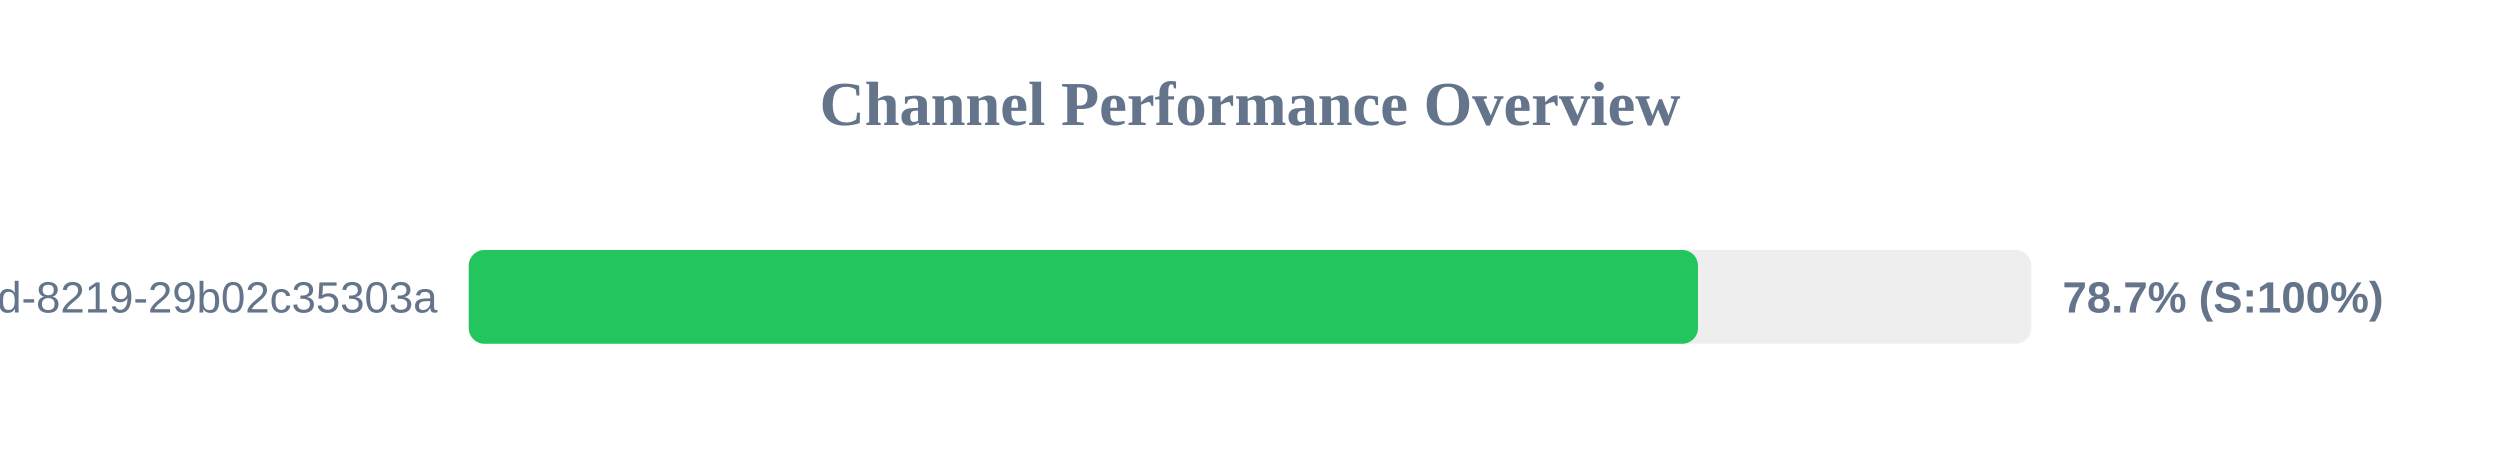
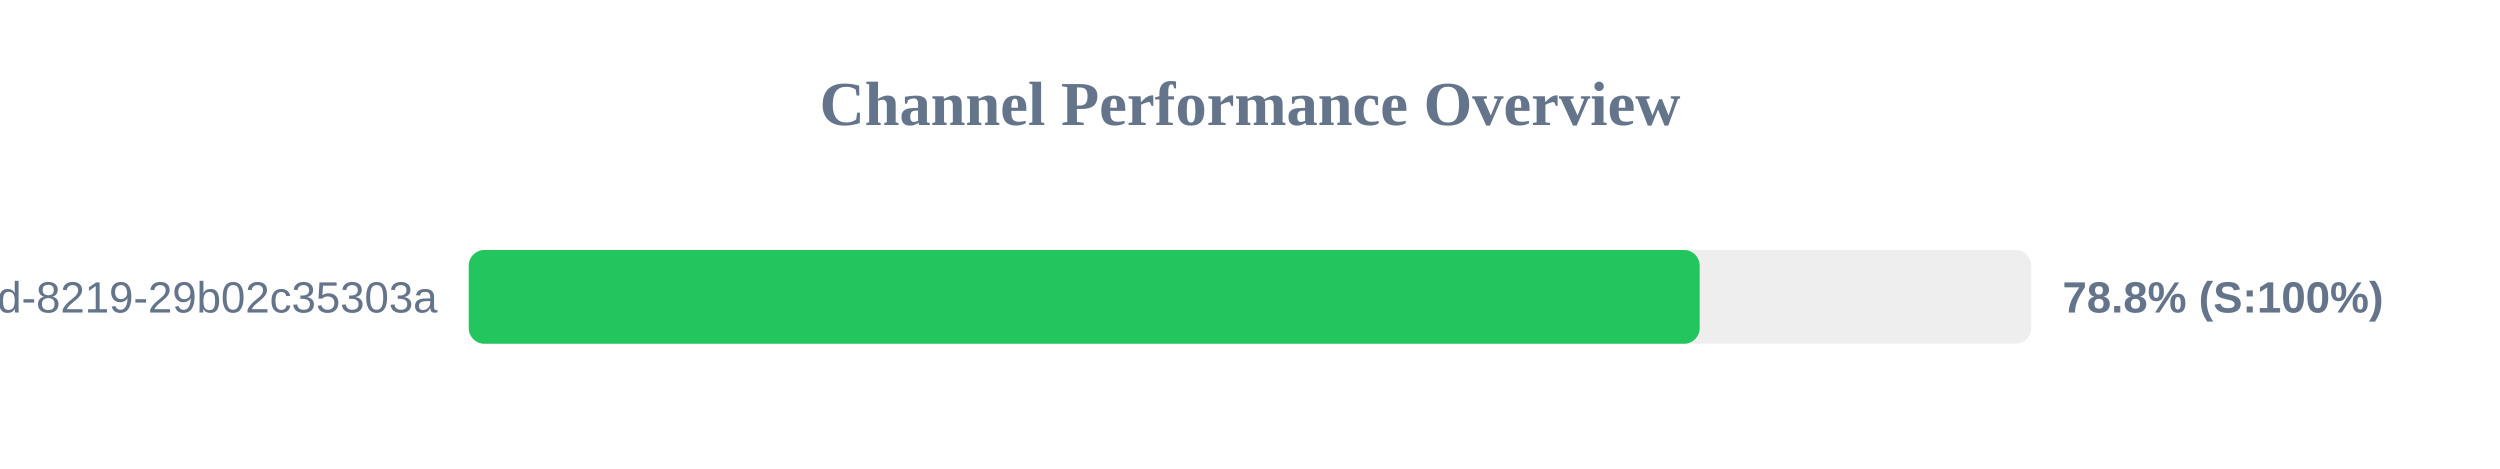
<svg xmlns="http://www.w3.org/2000/svg" width="800" height="150" version="1.1">
  <style>
        .row { font: 14px Arial; fill: #64748b; }
        .score { font: bold 14px Arial; fill: #64748b; }
    </style>
  <text x="400" y="40" text-anchor="middle" font-size="20px" font-weight="bold" fill="#64748b">Channel Performance Overview</text>
  <rect x="150" y="80" width="500" height="30" fill="#eee" rx="5" />
-   <rect x="150" y="80" width="393.35" height="30" fill="#22c55e" rx="5" />
+   <rect x="150" y="80" width="393.9" height="30" fill="#22c55e" rx="5" />
  <text x="140" y="100" text-anchor="end" class="row">?uuid=5eaa121d-4362-444d-8219-29b02c35303a</text>
-   <text x="660" y="100" text-anchor="start" class="score">78.7% (S:100%)</text>
+   <text x="660" y="100" text-anchor="start" class="score">78.8% (S:100%)</text>
</svg>
